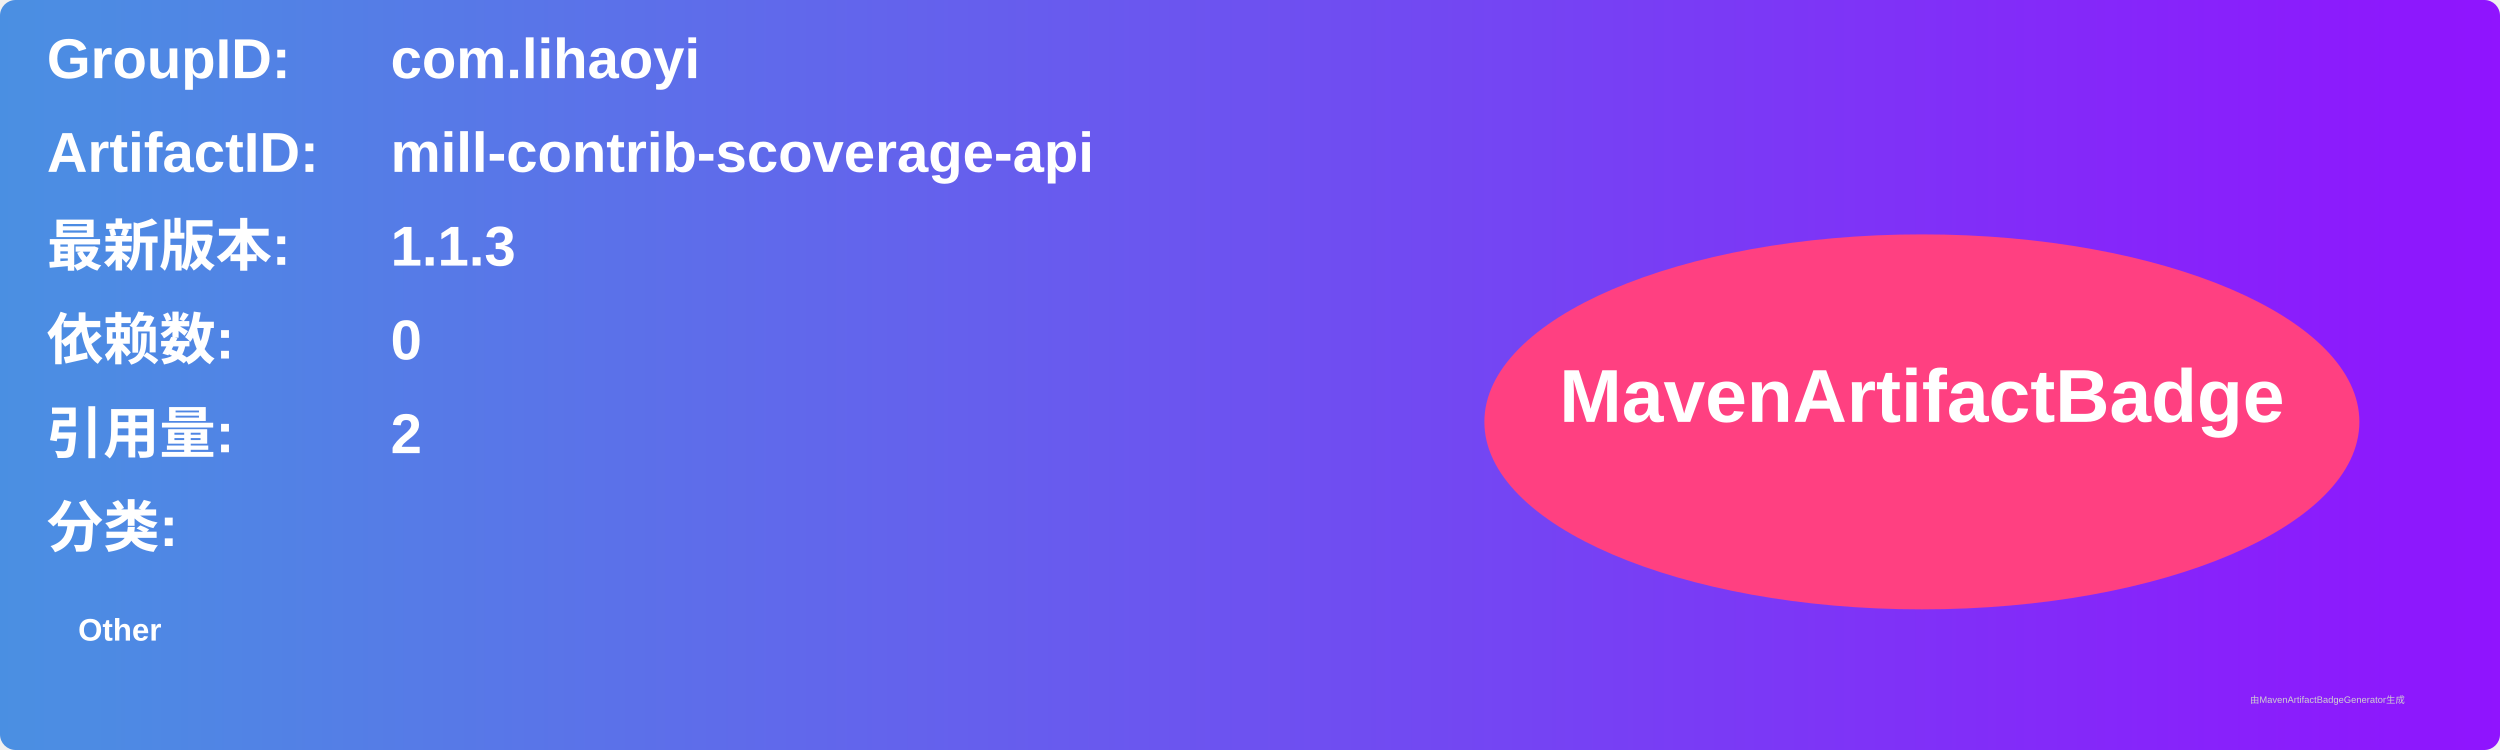
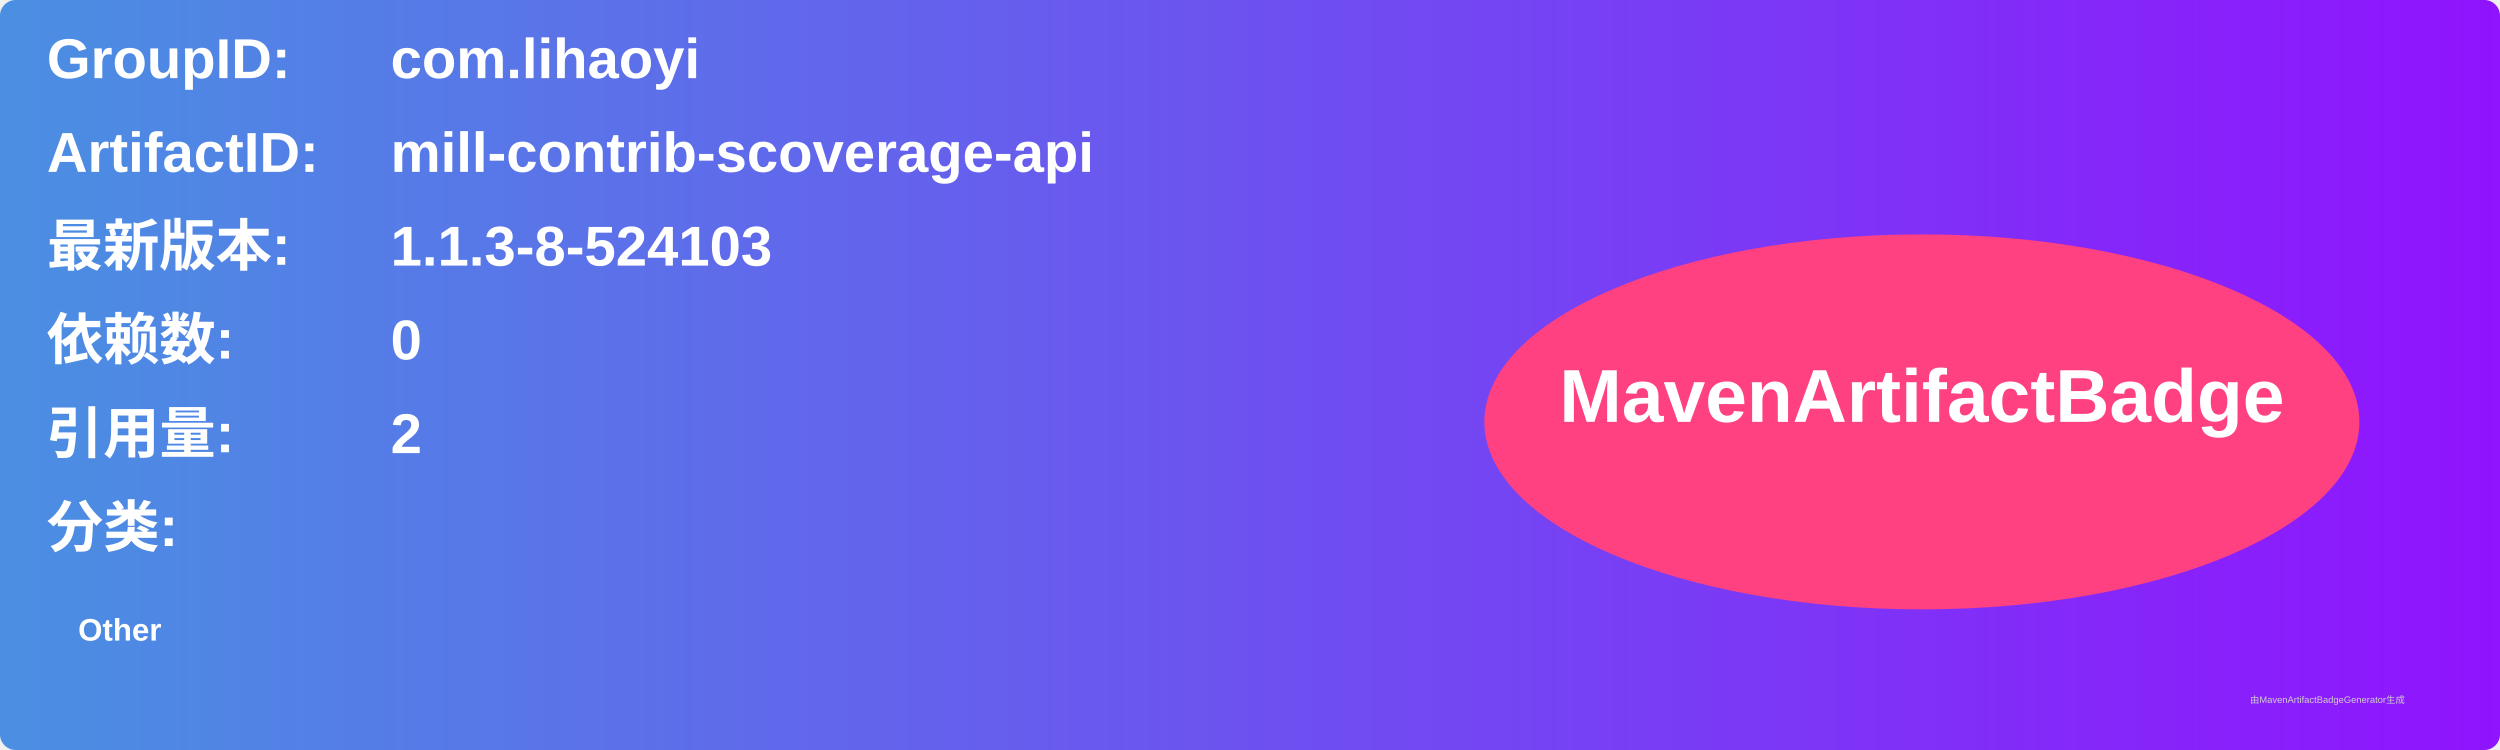
<svg xmlns="http://www.w3.org/2000/svg" width="800" height="240" viewBox="0 0 800 240">
  <linearGradient id="grad" x1="0%" y1="0%" x2="100%" y2="0%">
    <stop offset="0%" stop-color="#4a90e2" />
    <stop offset="100%" stop-color="#9013fe" />
  </linearGradient>
  <rect width="100%" height="100%" rx="5" ry="5" fill="url(#grad)" />
  <g transform="translate(15, 15)">
    <text x="0" y="10" font-family="Arial" font-size="18" fill="white" font-weight="bold" width="260">GroupID:</text>
    <text x="110" y="10" font-family="Arial" font-size="18" fill="white" font-weight="bold" width="460">com.lihaoyi</text>
    <text x="0" y="40" font-family="Arial" font-size="18" fill="white" font-weight="bold" width="260">ArtifactID:</text>
    <text x="110" y="40" font-family="Arial" font-size="18" fill="white" font-weight="bold" width="460">mill-contrib-scoverage-api</text>
    <text x="0" y="70" font-family="Arial" font-size="18" fill="white" font-weight="bold">最新版本:</text>
    <text x="110" y="70" font-family="Arial" font-size="18" fill="white" font-weight="bold">
-       <tspan font-weight="bold">1.1.3</tspan>
+       <tspan font-weight="bold">1.1.3-8-524103</tspan>
    </text>
    <text x="0" y="100" font-family="Arial" font-size="18" fill="white" font-weight="bold">依赖数: </text>
    <text x="110" y="100" font-family="Arial" font-size="18" fill="white">
      <tspan font-weight="bold">0</tspan>
    </text>
    <text x="0" y="130" font-family="Arial" font-size="18" fill="white" font-weight="bold">引用量: </text>
    <text x="110" y="130" font-family="Arial" font-size="18" fill="white">
      <tspan font-weight="bold">2</tspan>
    </text>
    <text x="0" y="160" font-family="Arial" font-size="18" fill="white" font-weight="bold">分类:</text>
    <text x="10" y="190" font-family="Arial" font-size="10" fill="white">
      <tspan font-weight="bold">Other</tspan>
    </text>
    <ellipse cx="600" cy="120" rx="140" ry="60" fill="#ff4081" />
    <text x="600" y="120" text-anchor="middle" font-family="Arial" font-size="24" fill="white" font-weight="bold">MavenArtifactBadge</text>
  </g>
  <text x="720" y="225" font-family="Arial" font-size="3" fill="#d0d0d0">由MavenArtifactBadgeGenerator生成</text>
</svg>
